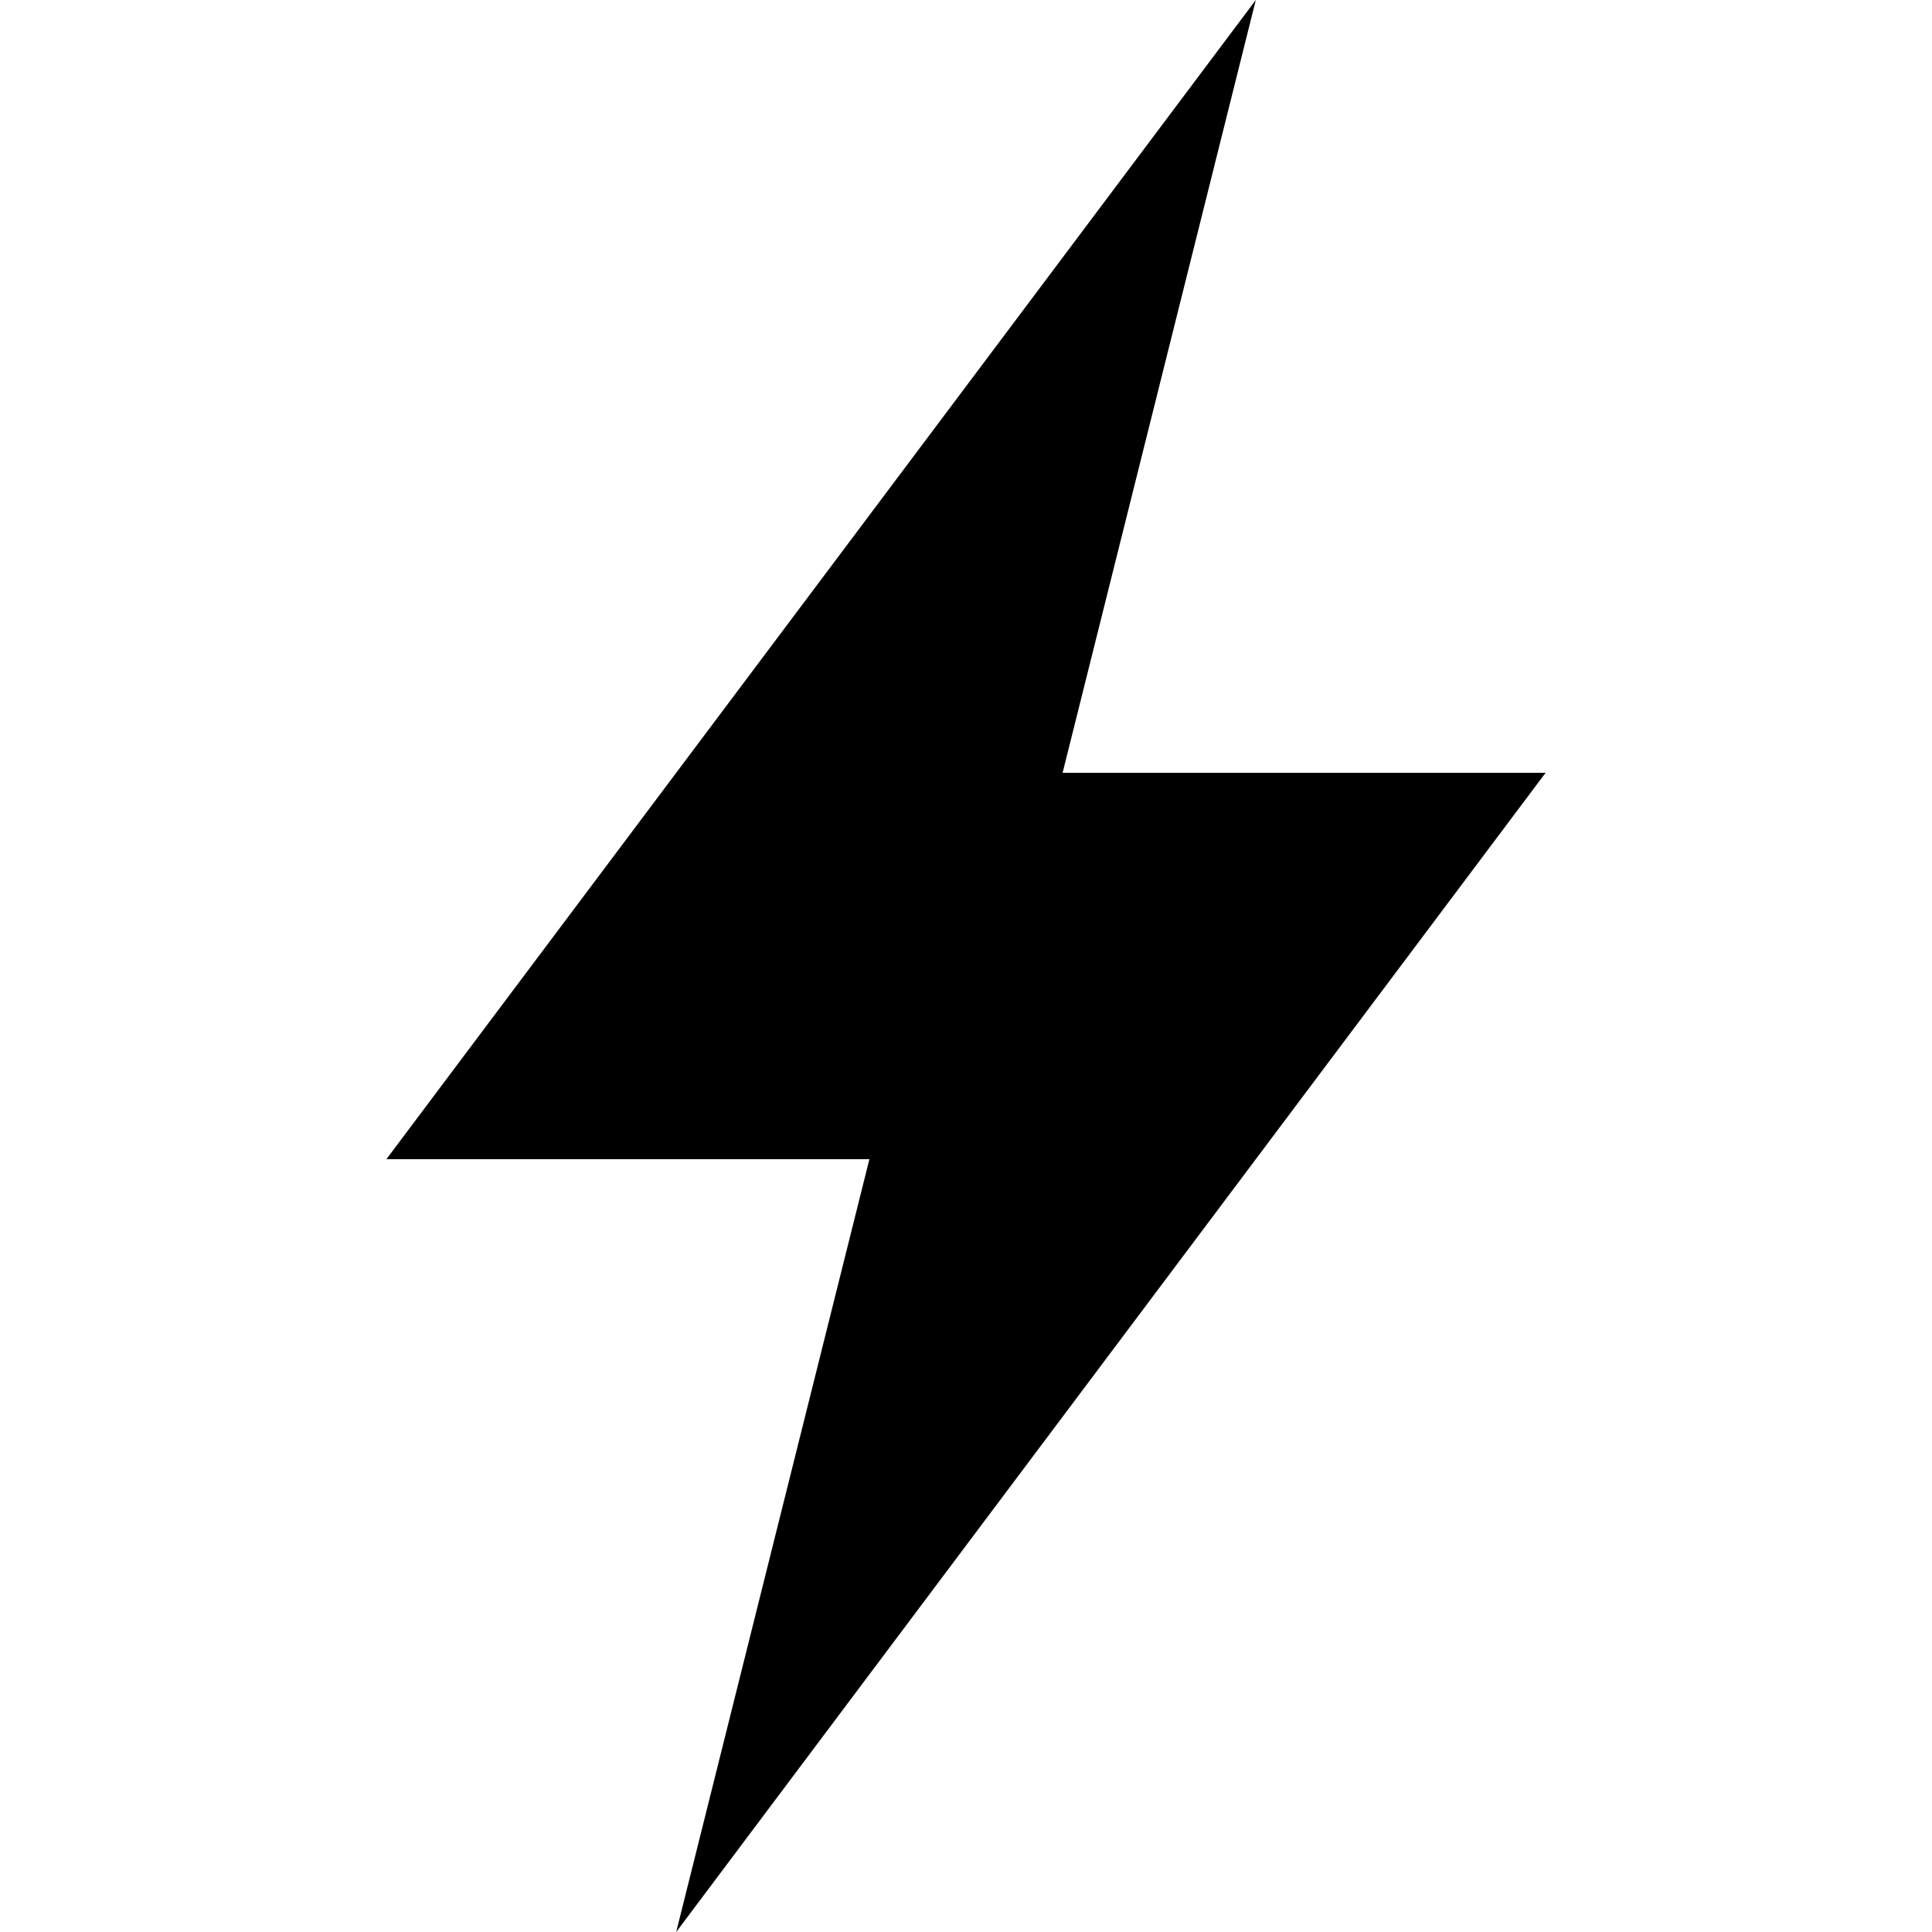
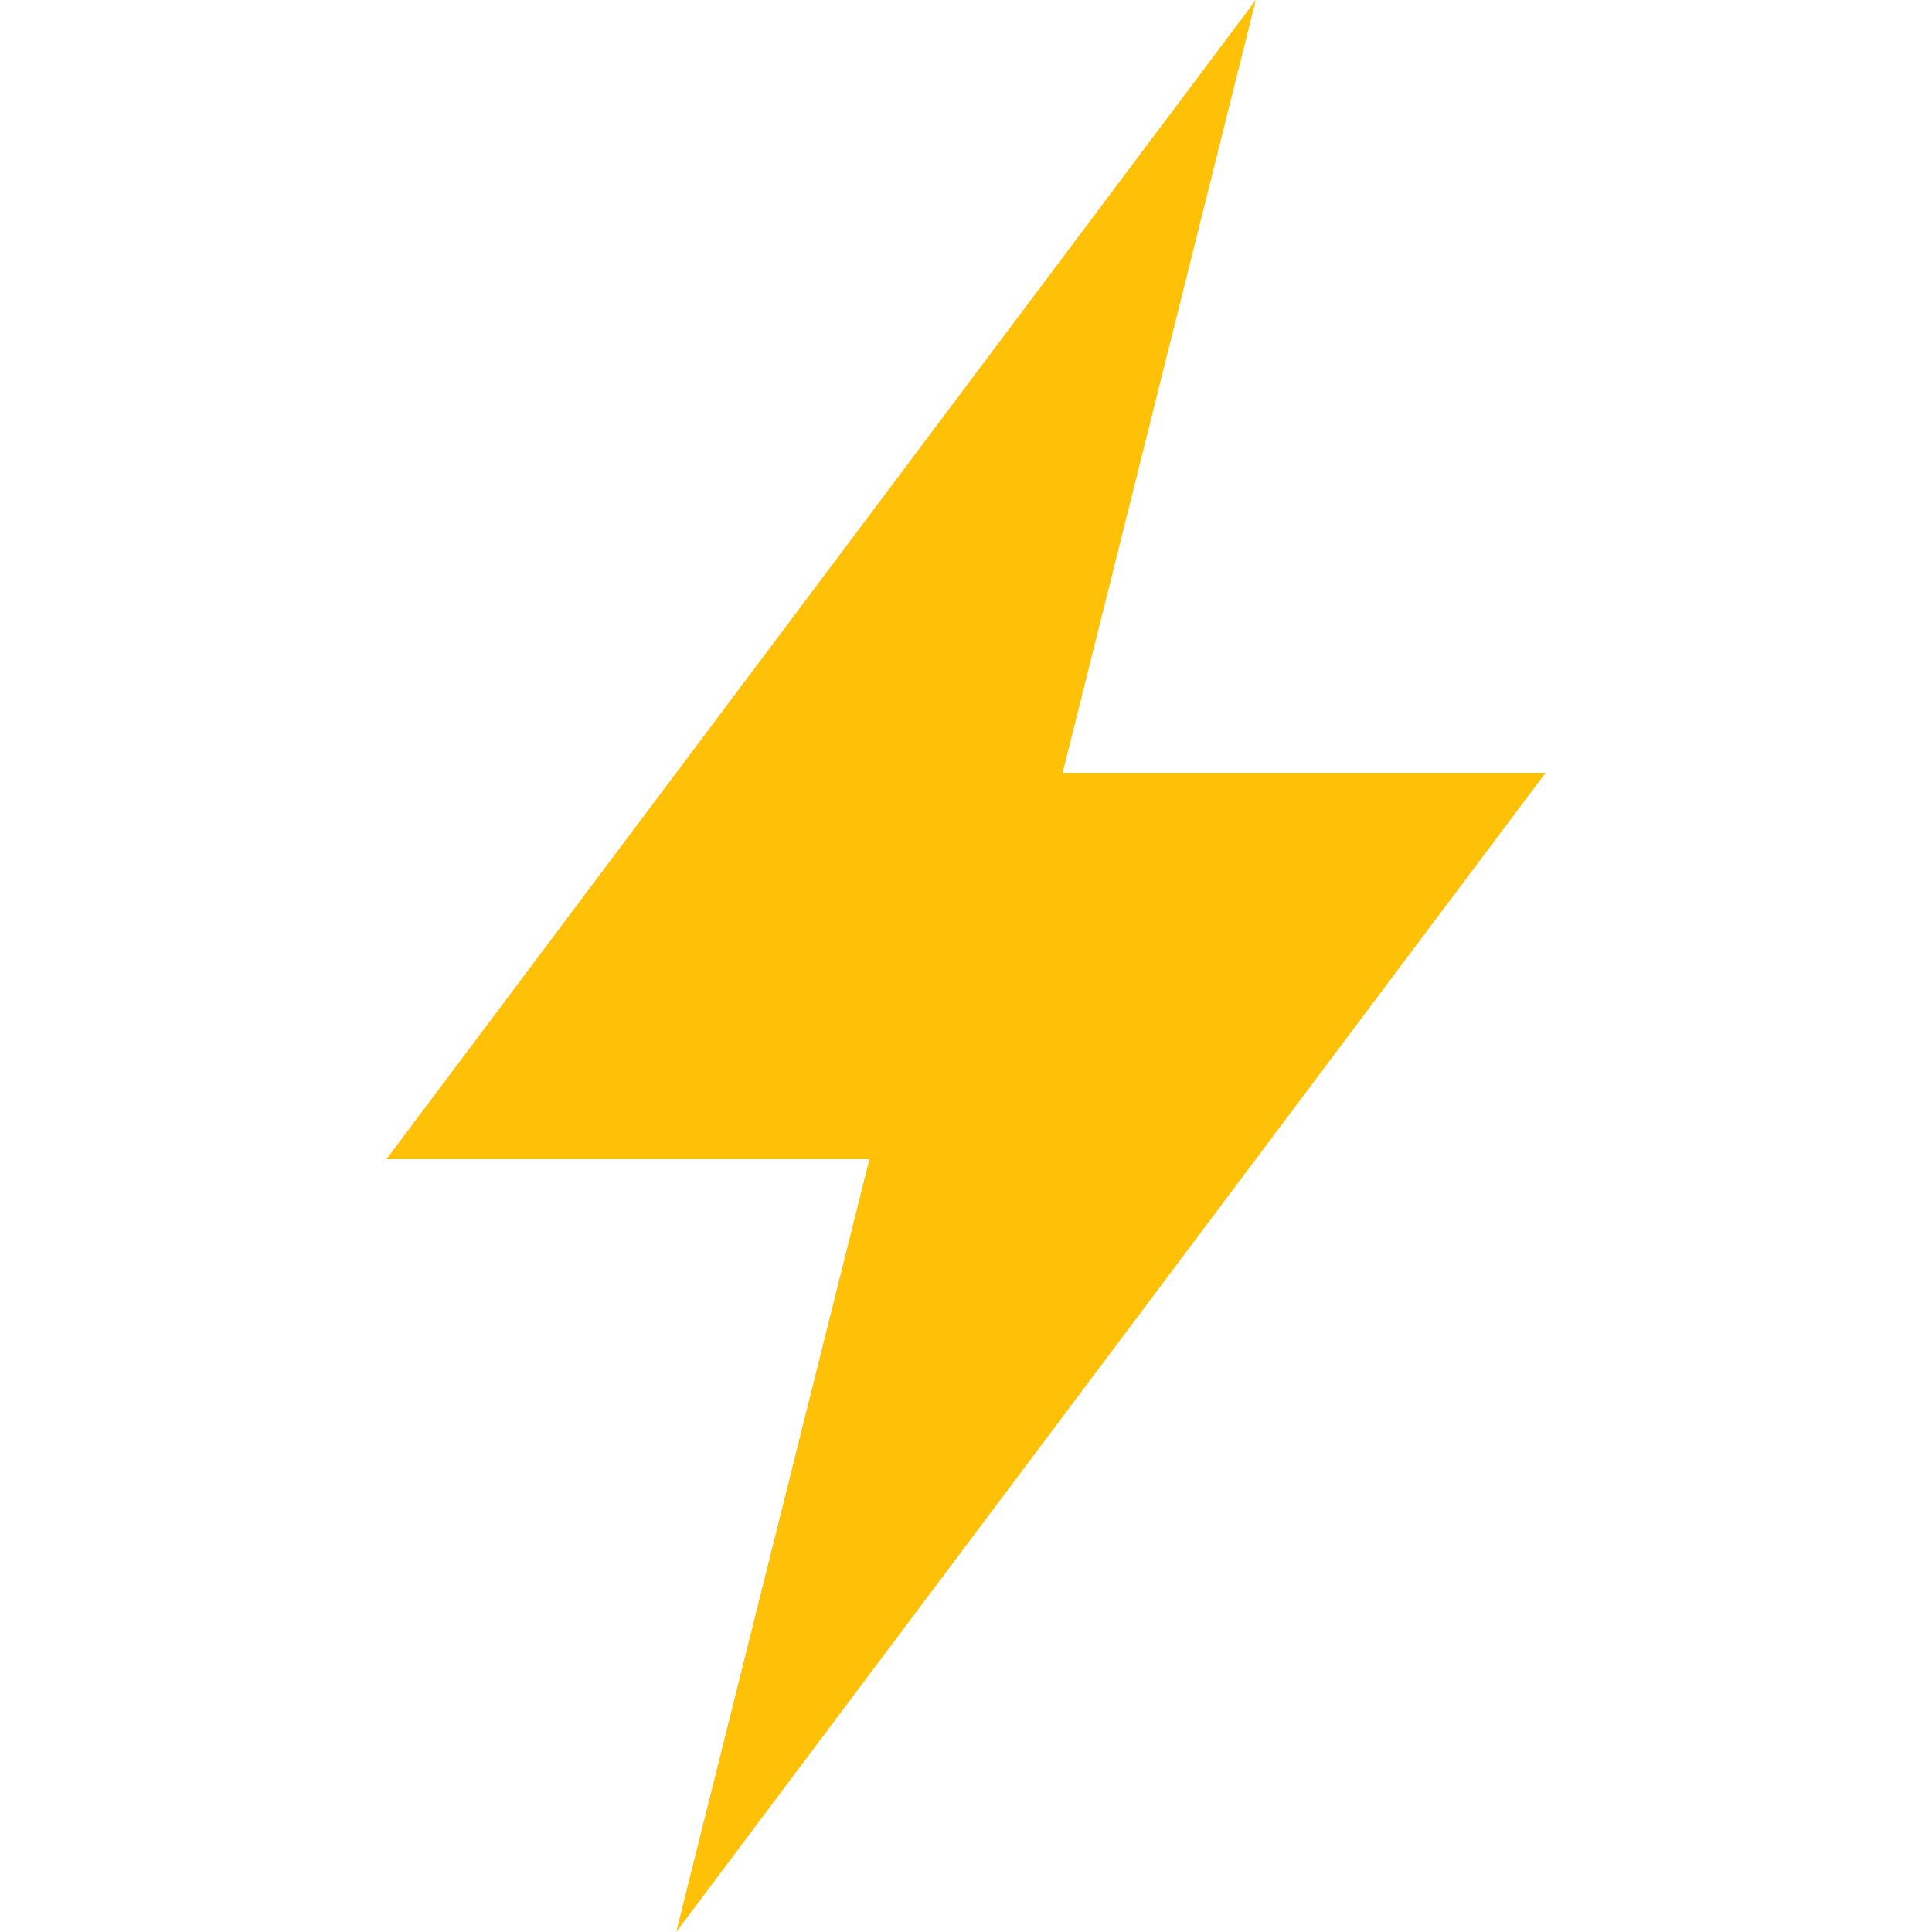
<svg xmlns="http://www.w3.org/2000/svg" width="24" height="24" viewBox="0 0 24 40" fill="none">
-   <path d="M18 0L0 24H10L6 40L24 16H14L18 0Z" fill="currentColor" />
+   <path d="M18 0L0 24H10L6 40L24 16H14L18 0Z" fill="#FFC107" />
</svg>
